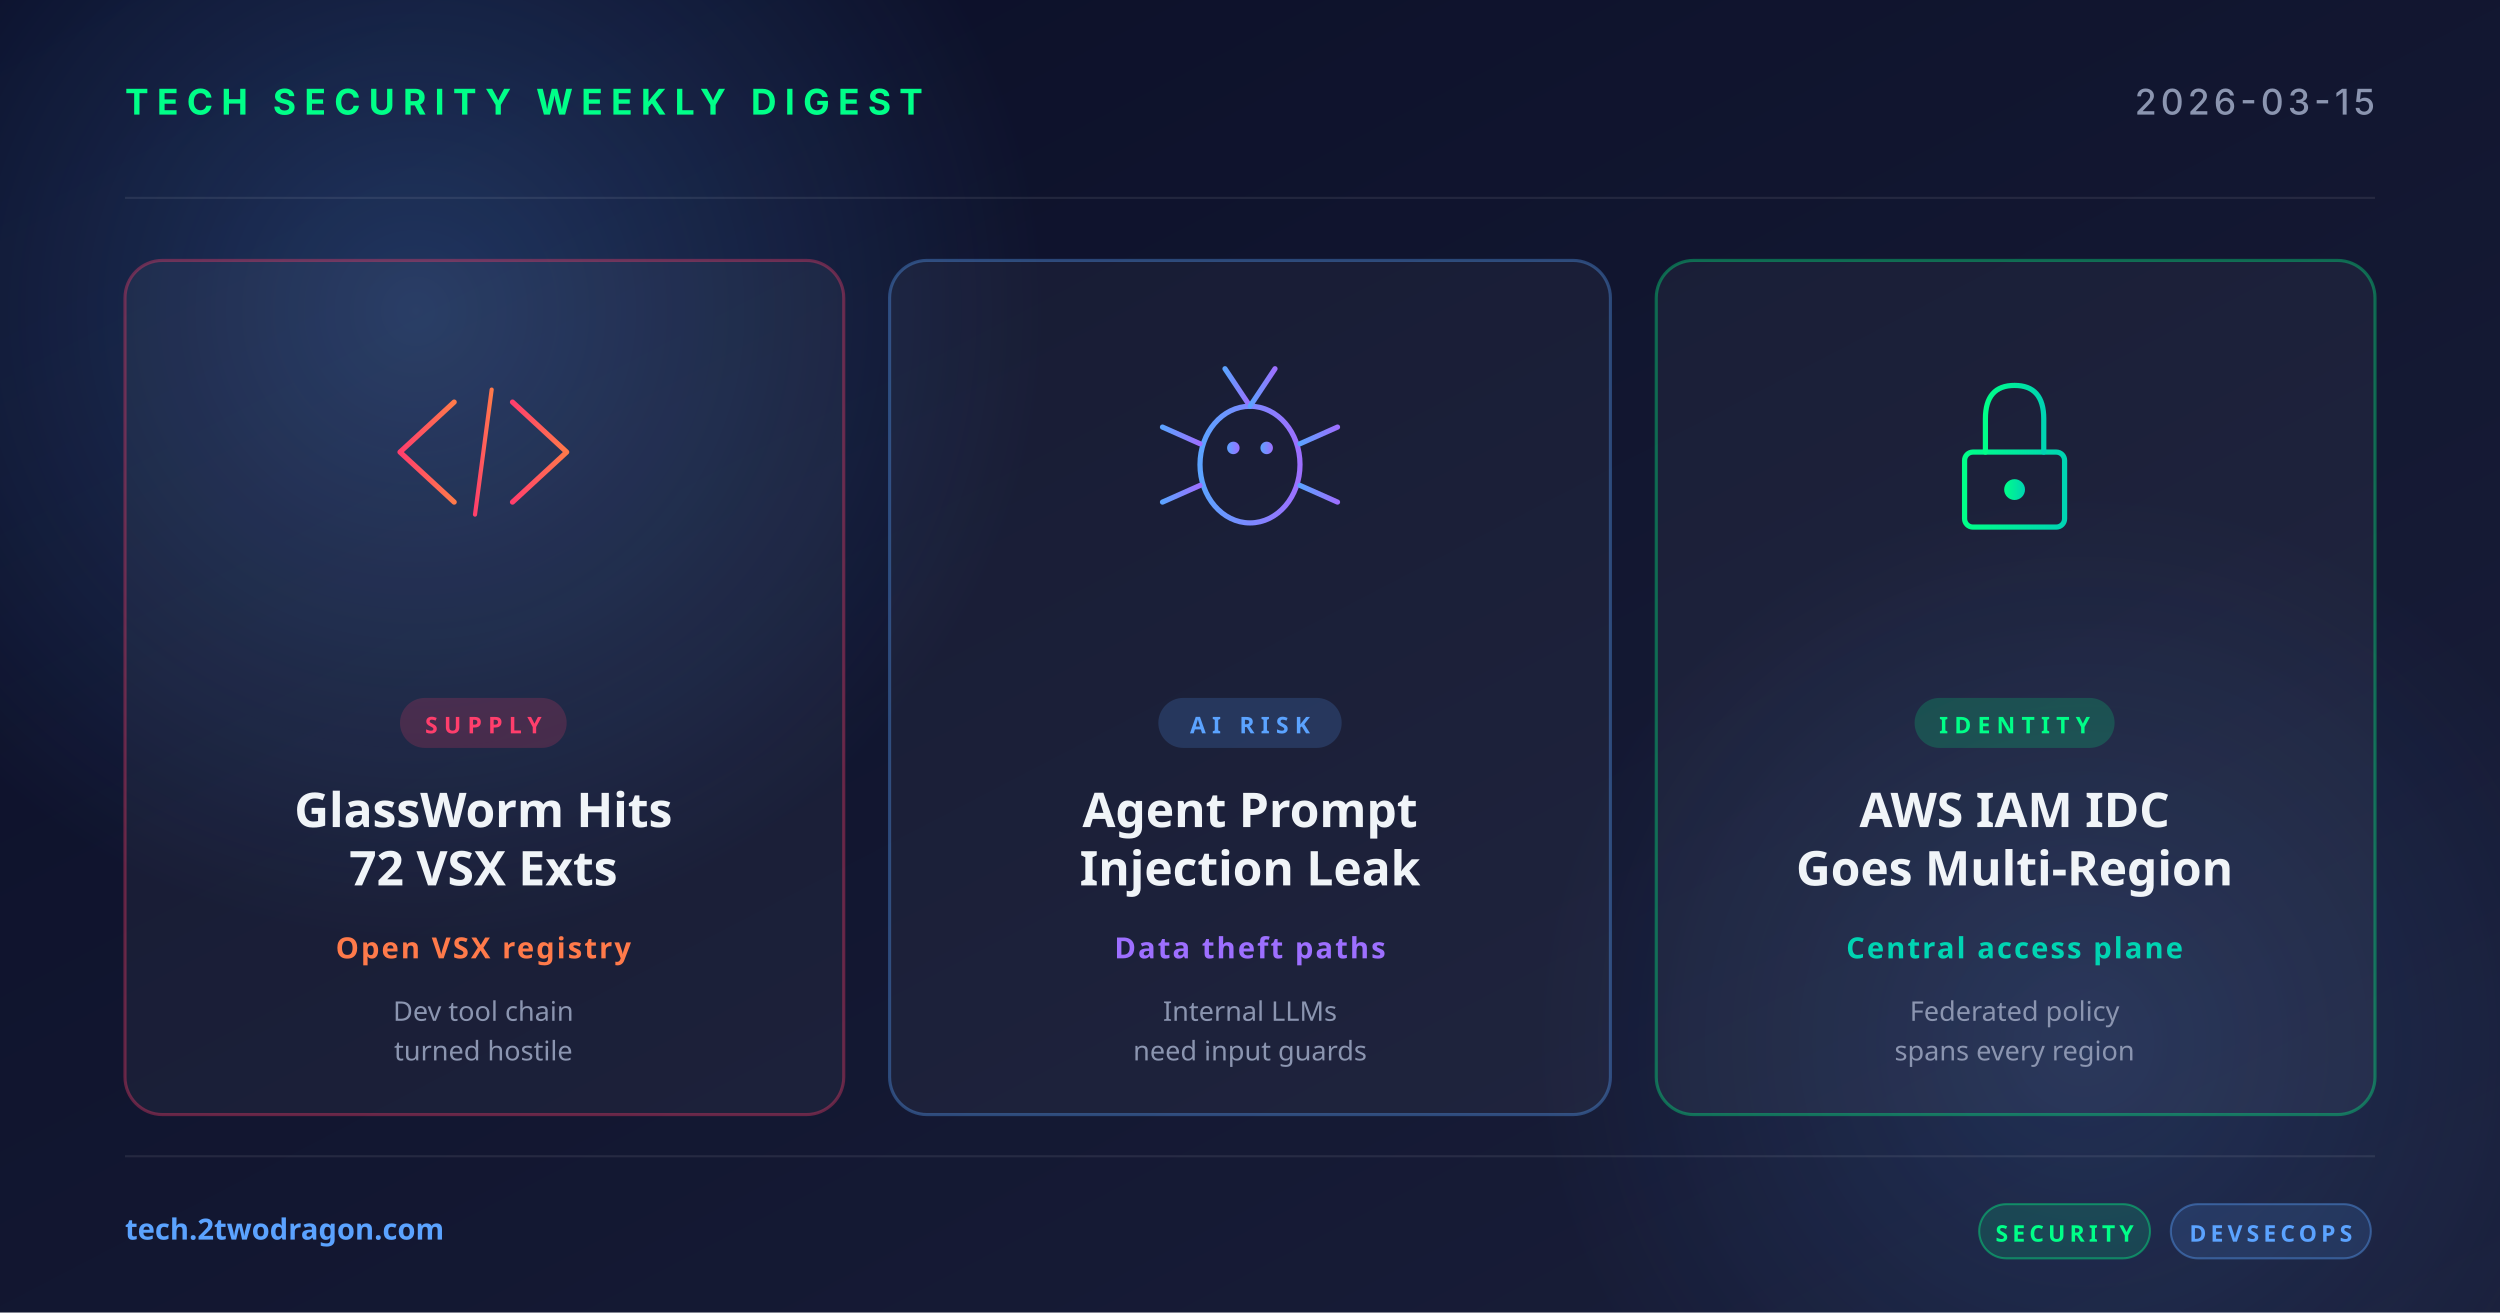
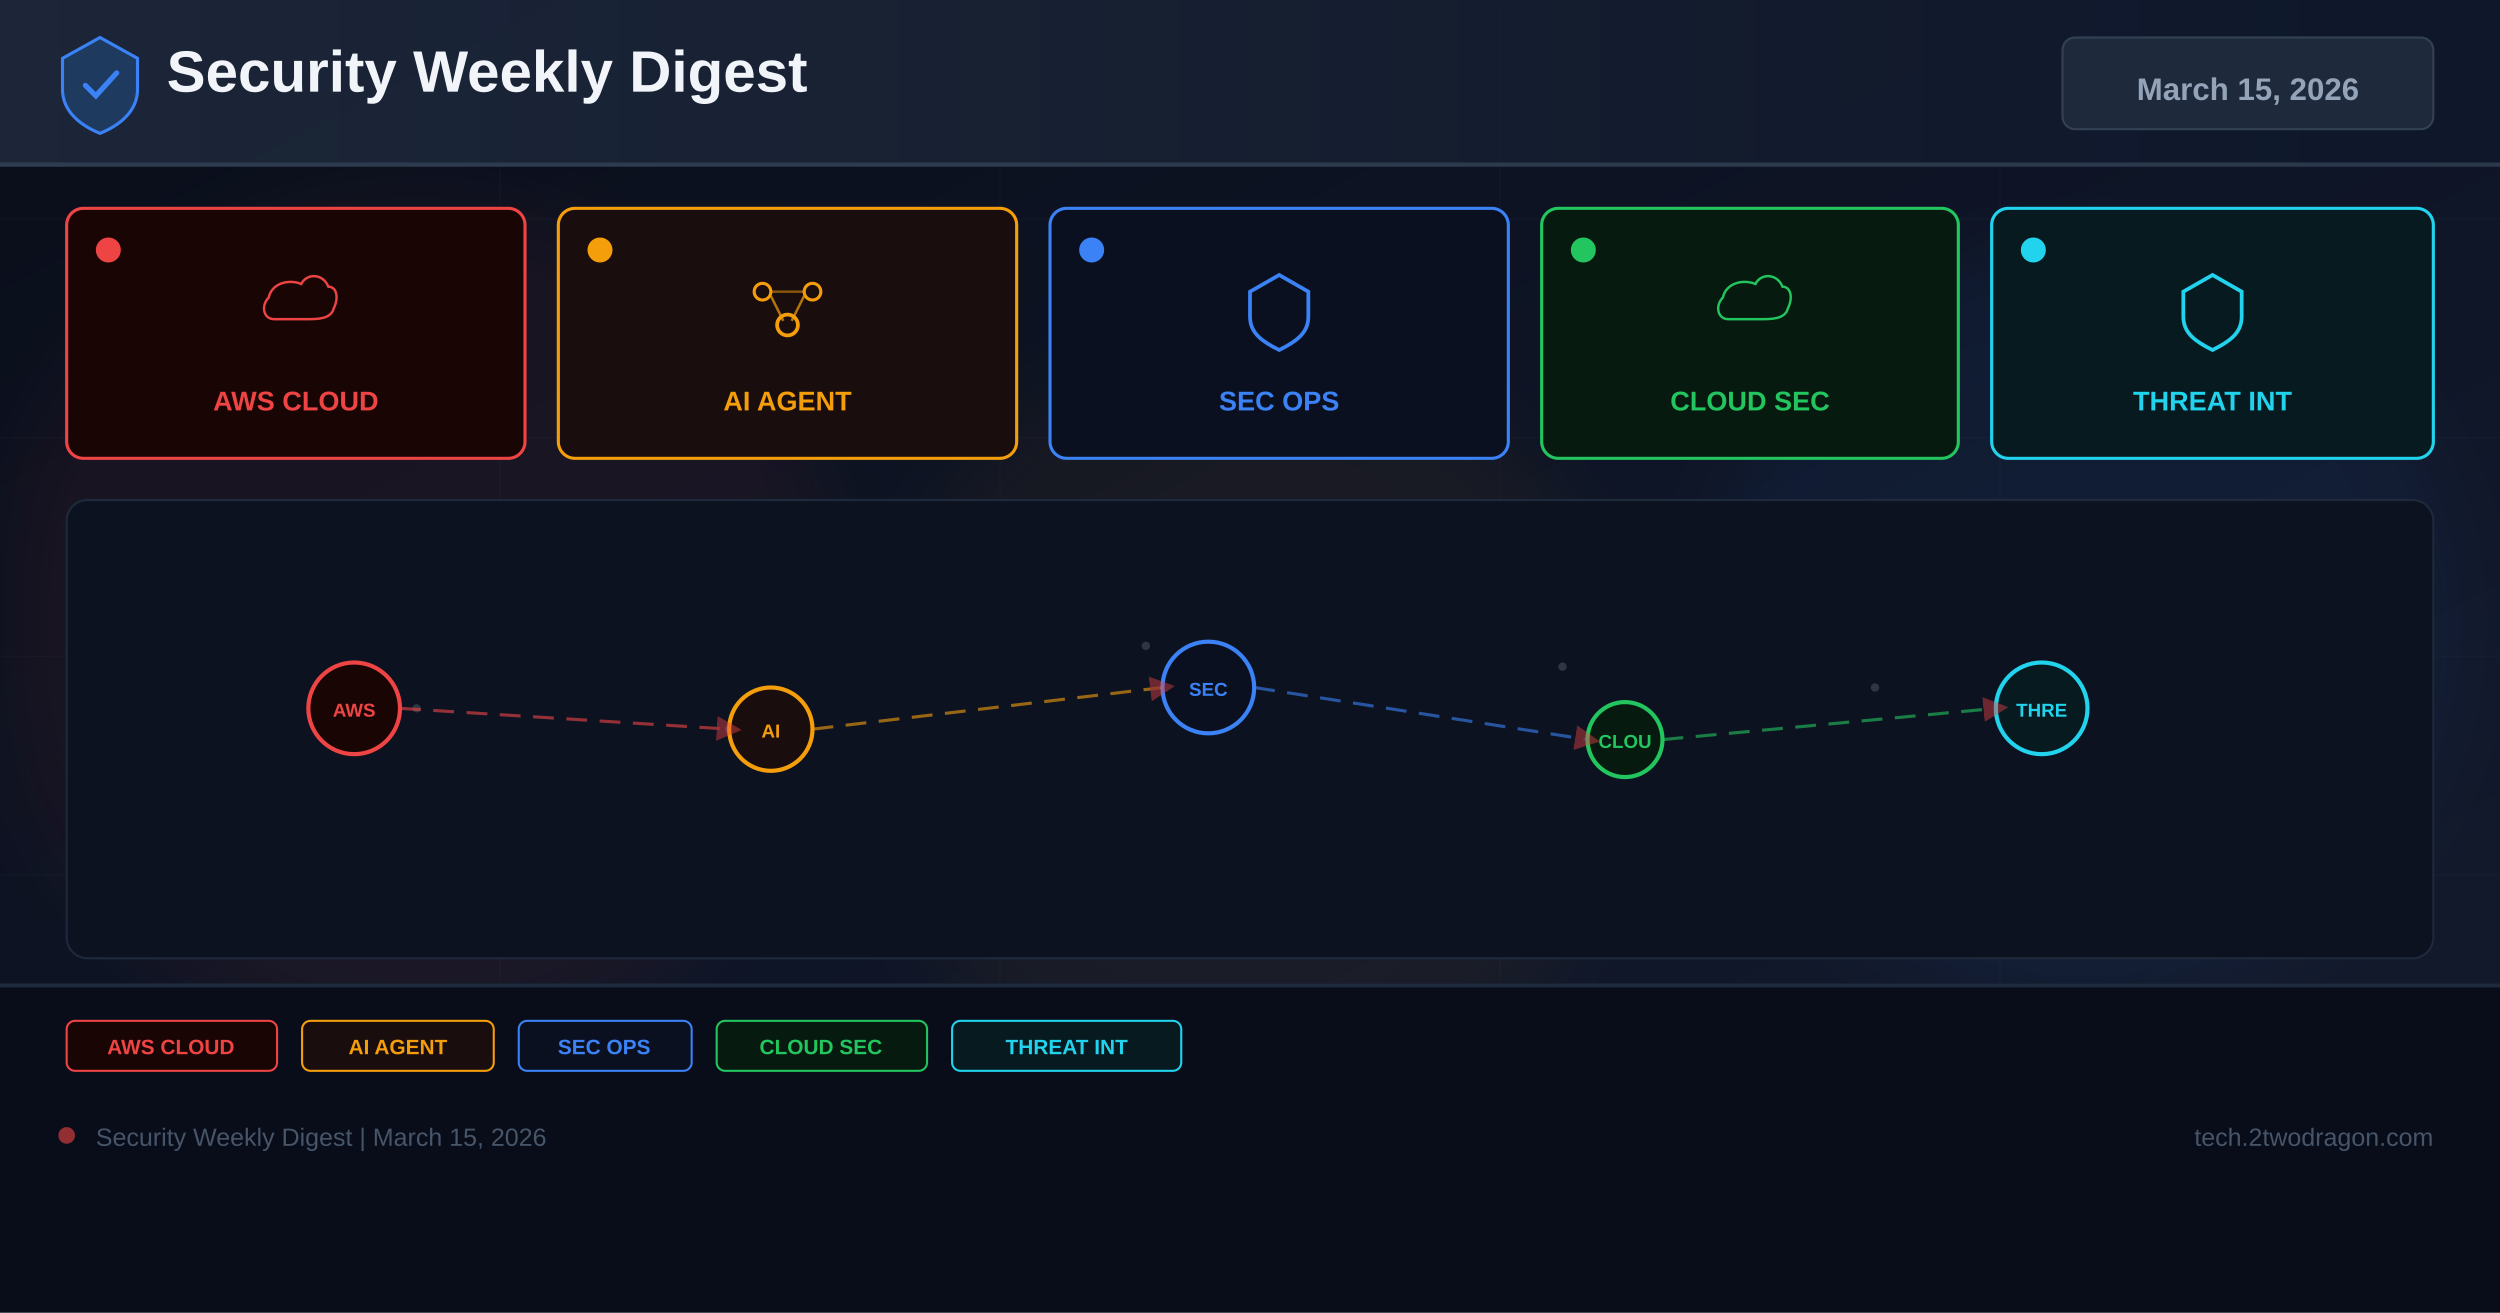
<svg xmlns="http://www.w3.org/2000/svg" width="1200" height="630" viewBox="0 0 1200 630">
  <defs>
-     <linearGradient id="bg" x1="0" y1="0" x2="1" y2="1">
-       <stop offset="0" stop-color="#0a0e27" />
-       <stop offset="1" stop-color="#1a1f3a" />
+     <linearGradient id="bg" x1="0%" y1="0%" x2="100%" y2="100%">
+       <stop offset="0%" stop-color="#0a0e1a" />
+       <stop offset="60%" stop-color="#0f1628" />
+       <stop offset="100%" stop-color="#141b2d" />
    </linearGradient>
-     <linearGradient id="accentRed" x1="0" y1="0" x2="1" y2="0">
-       <stop offset="0" stop-color="#ff3e6c" />
-       <stop offset="1" stop-color="#ff7a4a" />
+     <linearGradient id="hg" x1="0%" y1="0%" x2="100%" y2="0%">
+       <stop offset="0%" stop-color="#1e293b" />
+       <stop offset="100%" stop-color="#0f172a" />
    </linearGradient>
-     <linearGradient id="accentBlue" x1="0" y1="0" x2="1" y2="0">
-       <stop offset="0" stop-color="#5ba3ff" />
-       <stop offset="1" stop-color="#9d6fff" />
-     </linearGradient>
-     <linearGradient id="accentGreen" x1="0" y1="0" x2="1" y2="0">
-       <stop offset="0" stop-color="#00ff88" />
-       <stop offset="1" stop-color="#00d4b2" />
-     </linearGradient>
-     <radialGradient id="glow" cx="0.5" cy="0.5" r="0.5">
-       <stop offset="0" stop-color="#5ba3ff" stop-opacity="0.25" />
-       <stop offset="1" stop-color="#5ba3ff" stop-opacity="0" />
-     </radialGradient>
+     <filter id="glow" x="-50%" y="-50%" width="200%" height="200%">
+       <feGaussianBlur stdDeviation="18" />
+     </filter>
+     <marker id="ar" markerWidth="8" markerHeight="8" refX="4" refY="4" orient="auto">
+       <path d="M0,0 L8,4 L0,8 Z" fill="#ef4444" opacity="0.7" />
+     </marker>
  </defs>
  <rect width="1200" height="630" fill="url(#bg)" />
-   <circle cx="200" cy="150" r="300" fill="url(#glow)" />
-   <circle cx="1000" cy="500" r="260" fill="url(#glow)" opacity="0.6" />
-   <g opacity="0.08" stroke="#ffffff" stroke-width="1">
-     <line x1="60" y1="95" x2="1140" y2="95" />
-     <line x1="60" y1="555" x2="1140" y2="555" />
+   <g opacity="0.04" stroke="#94a3b8" stroke-width="0.5">
+     <line x1="0" y1="105" x2="1200" y2="105" />
+     <line x1="0" y1="210" x2="1200" y2="210" />
+     <line x1="0" y1="315" x2="1200" y2="315" />
+     <line x1="0" y1="420" x2="1200" y2="420" />
+     <line x1="0" y1="525" x2="1200" y2="525" />
+     <line x1="240" y1="0" x2="240" y2="630" />
+     <line x1="480" y1="0" x2="480" y2="630" />
+     <line x1="720" y1="0" x2="720" y2="630" />
+     <line x1="960" y1="0" x2="960" y2="630" />
  </g>
-   <text x="60" y="55" font-family="system-ui, -apple-system, sans-serif" font-size="17" font-weight="700" fill="#00ff88" letter-spacing="4">TECH SECURITY WEEKLY DIGEST</text>
-   <text x="1140" y="55" text-anchor="end" font-family="system-ui, -apple-system, sans-serif" font-size="17" font-weight="500" fill="#8b95b0" letter-spacing="2">2026-03-15</text>
-   <g transform="translate(60, 125)">
-     <rect width="345" height="410" rx="18" fill="rgba(255,255,255,0.04)" stroke="rgba(255,62,108,0.35)" stroke-width="1.5" />
-     <g transform="translate(172, 92)" fill="none" stroke="url(#accentRed)" stroke-width="2.5" stroke-linecap="round" stroke-linejoin="round">
-       <polyline points="-14,-24 -40,0 -14,24" />
-       <polyline points="14,-24 40,0 14,24" />
-       <line x1="-4" y1="30" x2="4" y2="-30" stroke-width="2" />
-     </g>
-     <rect x="132" y="210" width="80" height="24" rx="12" fill="rgba(255,62,108,0.18)" />
-     <text x="172" y="227" text-anchor="middle" font-family="system-ui, sans-serif" font-size="11" font-weight="700" fill="#ff3e6c" letter-spacing="3">SUPPLY</text>
-     <text x="172" y="272" text-anchor="middle" font-family="system-ui, sans-serif" font-size="23" font-weight="700" fill="#f0f4f8">GlassWorm Hits</text>
-     <text x="172" y="300" text-anchor="middle" font-family="system-ui, sans-serif" font-size="23" font-weight="700" fill="#f0f4f8">72 VSX Exts</text>
-     <text x="172" y="335" text-anchor="middle" font-family="system-ui, sans-serif" font-size="14" font-weight="600" fill="#ff7a4a" letter-spacing="1">Open VSX registry</text>
-     <text x="172" y="365" text-anchor="middle" font-family="system-ui, sans-serif" font-size="13" fill="#8b95b0">Dev tool chain</text>
-     <text x="172" y="384" text-anchor="middle" font-family="system-ui, sans-serif" font-size="13" fill="#8b95b0">turned hostile</text>
+   <circle cx="200" cy="300" r="200" fill="#ef4444" opacity="0.06" filter="url(#glow)" />
+   <circle cx="600" cy="350" r="180" fill="#f59e0b" opacity="0.05" filter="url(#glow)" />
+   <circle cx="1000" cy="300" r="180" fill="#3b82f6" opacity="0.06" filter="url(#glow)" />
+   <rect x="0" y="0" width="1200" height="80" fill="url(#hg)" opacity="0.9" />
+   <rect x="0" y="78" width="1200" height="2" fill="#334155" opacity="0.8" />
+   <g transform="translate(48,40)">
+     <path d="M0,-22 L18,-12 L18,3 C18,13 10,20 0,24 C-10,20 -18,13 -18,3 L-18,-12 Z" fill="#1e3a5f" stroke="#3b82f6" stroke-width="1.5" />
+     <path d="M-7,1 L-2,6 L8,-5" stroke="#3b82f6" stroke-width="2.5" fill="none" stroke-linecap="round" />
  </g>
-   <g transform="translate(427, 125)">
-     <rect width="346" height="410" rx="18" fill="rgba(255,255,255,0.04)" stroke="rgba(91,163,255,0.35)" stroke-width="1.5" />
-     <g transform="translate(173, 92)" fill="none" stroke="url(#accentBlue)" stroke-width="2.5" stroke-linecap="round">
-       <ellipse cx="0" cy="6" rx="24" ry="28" />
-       <circle cx="-8" cy="-2" r="3" fill="url(#accentBlue)" stroke="none" />
-       <circle cx="8" cy="-2" r="3" fill="url(#accentBlue)" stroke="none" />
-       <line x1="0" y1="-22" x2="-12" y2="-40" />
-       <line x1="0" y1="-22" x2="12" y2="-40" />
-       <line x1="-24" y1="-4" x2="-42" y2="-12" />
-       <line x1="-24" y1="6" x2="-44" y2="6" />
-       <line x1="-24" y1="16" x2="-42" y2="24" />
-       <line x1="24" y1="-4" x2="42" y2="-12" />
-       <line x1="24" y1="6" x2="44" y2="6" />
-       <line x1="24" y1="16" x2="42" y2="24" />
-     </g>
-     <rect x="129" y="210" width="88" height="24" rx="12" fill="rgba(91,163,255,0.18)" />
-     <text x="173" y="227" text-anchor="middle" font-family="system-ui, sans-serif" font-size="11" font-weight="700" fill="#5ba3ff" letter-spacing="3">AI RISK</text>
-     <text x="173" y="272" text-anchor="middle" font-family="system-ui, sans-serif" font-size="23" font-weight="700" fill="#f0f4f8">Agent Prompt</text>
-     <text x="173" y="300" text-anchor="middle" font-family="system-ui, sans-serif" font-size="23" font-weight="700" fill="#f0f4f8">Injection Leak</text>
-     <text x="173" y="335" text-anchor="middle" font-family="system-ui, sans-serif" font-size="14" font-weight="600" fill="#9d6fff" letter-spacing="1">Data theft paths</text>
-     <text x="173" y="365" text-anchor="middle" font-family="system-ui, sans-serif" font-size="13" fill="#8b95b0">Internal LLMs</text>
-     <text x="173" y="384" text-anchor="middle" font-family="system-ui, sans-serif" font-size="13" fill="#8b95b0">need input guards</text>
+   <text x="80" y="44" font-family="Arial,sans-serif" font-size="28" font-weight="700" fill="#f1f5f9">Security Weekly Digest</text>
+   <rect x="990" y="18" width="178" height="44" rx="6" fill="#1e293b" stroke="#334155" stroke-width="1" />
+   <text x="1079" y="48" font-family="Arial,sans-serif" font-size="15" font-weight="700" fill="#94a3b8" text-anchor="middle">March 15, 2026</text>
+   <rect x="32" y="100" width="220" height="120" rx="8" fill="#1a0505" stroke="#ef4444" stroke-width="1.5" />
+   <circle cx="52" cy="120" r="6" fill="#ef4444" />
+   <g transform="translate(142,148)">
+     <path d="M-16,8 C-24,8 -26,-2 -20,-8 C-18,-18 -6,-22 4,-18 C8,-26 20,-26 24,-16 C30,-16 32,-8 28,0 C26,8 16,8 8,8 Z" fill="none" stroke="#ef4444" stroke-width="1.8" transform="scale(0.65)" />
  </g>
-   <g transform="translate(795, 125)">
-     <rect width="345" height="410" rx="18" fill="rgba(255,255,255,0.04)" stroke="rgba(0,255,136,0.35)" stroke-width="1.5" />
-     <g transform="translate(172, 92)" fill="none" stroke="url(#accentGreen)" stroke-width="2.5" stroke-linecap="round">
-       <rect x="-24" y="0" width="48" height="36" rx="4" />
-       <path d="M-14,0 L-14,-16 Q-14,-32 0,-32 Q14,-32 14,-16 L14,0" />
-       <circle cx="0" cy="18" r="5" fill="url(#accentGreen)" stroke="none" />
-     </g>
-     <rect x="124" y="210" width="96" height="24" rx="12" fill="rgba(0,255,136,0.18)" />
-     <text x="172" y="227" text-anchor="middle" font-family="system-ui, sans-serif" font-size="11" font-weight="700" fill="#00ff88" letter-spacing="3">IDENTITY</text>
-     <text x="172" y="272" text-anchor="middle" font-family="system-ui, sans-serif" font-size="23" font-weight="700" fill="#f0f4f8">AWS IAM IDC</text>
-     <text x="172" y="300" text-anchor="middle" font-family="system-ui, sans-serif" font-size="23" font-weight="700" fill="#f0f4f8">Goes Multi-Region</text>
-     <text x="172" y="335" text-anchor="middle" font-family="system-ui, sans-serif" font-size="14" font-weight="600" fill="#00d4b2" letter-spacing="1">Central access plane</text>
-     <text x="172" y="365" text-anchor="middle" font-family="system-ui, sans-serif" font-size="13" fill="#8b95b0">Federated policy</text>
-     <text x="172" y="384" text-anchor="middle" font-family="system-ui, sans-serif" font-size="13" fill="#8b95b0">spans every region</text>
+   <text x="142" y="197" font-family="Arial,sans-serif" font-size="13" font-weight="700" fill="#ef4444" text-anchor="middle">AWS CLOUD</text>
+   <rect x="268" y="100" width="220" height="120" rx="8" fill="#1a0d0d" stroke="#f59e0b" stroke-width="1.5" />
+   <circle cx="288" cy="120" r="6" fill="#f59e0b" />
+   <g transform="translate(378,148)">
+     <circle cx="-12" cy="-8" r="4" fill="none" stroke="#f59e0b" stroke-width="1.5" />
+     <circle cx="12" cy="-8" r="4" fill="none" stroke="#f59e0b" stroke-width="1.5" />
+     <circle cx="0" cy="8" r="5" fill="none" stroke="#f59e0b" stroke-width="1.8" />
+     <line x1="-8" y1="-6" x2="-2" y2="6" stroke="#f59e0b" stroke-width="1.2" opacity="0.7" />
+     <line x1="8" y1="-6" x2="2" y2="6" stroke="#f59e0b" stroke-width="1.2" opacity="0.7" />
+     <line x1="-8" y1="-8" x2="8" y2="-8" stroke="#f59e0b" stroke-width="1.2" opacity="0.5" />
  </g>
-   <text x="60" y="595" font-family="system-ui, sans-serif" font-size="14" font-weight="600" fill="#5ba3ff">tech.2twodragon.com</text>
-   <g transform="translate(950, 578)">
-     <rect x="0" y="0" width="82" height="26" rx="13" fill="rgba(0,255,136,0.14)" stroke="rgba(0,255,136,0.4)" />
-     <text x="41" y="18" text-anchor="middle" font-family="system-ui, sans-serif" font-size="11" font-weight="700" fill="#00ff88" letter-spacing="2">SECURITY</text>
-     <rect x="92" y="0" width="96" height="26" rx="13" fill="rgba(91,163,255,0.14)" stroke="rgba(91,163,255,0.4)" />
-     <text x="140" y="18" text-anchor="middle" font-family="system-ui, sans-serif" font-size="11" font-weight="700" fill="#5ba3ff" letter-spacing="2">DEVSECOPS</text>
+   <text x="378" y="197" font-family="Arial,sans-serif" font-size="13" font-weight="700" fill="#f59e0b" text-anchor="middle">AI AGENT</text>
+   <rect x="504" y="100" width="220" height="120" rx="8" fill="#0a1020" stroke="#3b82f6" stroke-width="1.5" />
+   <circle cx="524" cy="120" r="6" fill="#3b82f6" />
+   <g transform="translate(614,148)">
+     <path d="M0,-16 L14,-8 L14,4 C14,12 8,16 0,20 C-8,16 -14,12 -14,4 L-14,-8 Z" fill="none" stroke="#3b82f6" stroke-width="1.8" />
  </g>
+   <text x="614" y="197" font-family="Arial,sans-serif" font-size="13" font-weight="700" fill="#3b82f6" text-anchor="middle">SEC OPS</text>
+   <rect x="740" y="100" width="200" height="120" rx="8" fill="#071a10" stroke="#22c55e" stroke-width="1.5" />
+   <circle cx="760" cy="120" r="6" fill="#22c55e" />
+   <g transform="translate(840,148)">
+     <path d="M-16,8 C-24,8 -26,-2 -20,-8 C-18,-18 -6,-22 4,-18 C8,-26 20,-26 24,-16 C30,-16 32,-8 28,0 C26,8 16,8 8,8 Z" fill="none" stroke="#22c55e" stroke-width="1.8" transform="scale(0.65)" />
+   </g>
+   <text x="840" y="197" font-family="Arial,sans-serif" font-size="13" font-weight="700" fill="#22c55e" text-anchor="middle">CLOUD SEC</text>
+   <rect x="956" y="100" width="212" height="120" rx="8" fill="#071a20" stroke="#22d3ee" stroke-width="1.5" />
+   <circle cx="976" cy="120" r="6" fill="#22d3ee" />
+   <g transform="translate(1062,148)">
+     <path d="M0,-16 L14,-8 L14,4 C14,12 8,16 0,20 C-8,16 -14,12 -14,4 L-14,-8 Z" fill="none" stroke="#22d3ee" stroke-width="1.8" />
+   </g>
+   <text x="1062" y="197" font-family="Arial,sans-serif" font-size="13" font-weight="700" fill="#22d3ee" text-anchor="middle">THREAT INT</text>
+   <rect x="32" y="240" width="1136" height="220" rx="10" fill="#0c1220" stroke="#1e293b" stroke-width="1" />
+   <g opacity="0.25">
+     <circle cx="180" cy="330" r="2" fill="#94a3b8" />
+     <circle cx="200" cy="340" r="2" fill="#94a3b8" />
+     <circle cx="550" cy="310" r="2" fill="#94a3b8" />
+     <circle cx="570" cy="325" r="2" fill="#94a3b8" />
+     <circle cx="750" cy="320" r="2" fill="#94a3b8" />
+     <circle cx="900" cy="330" r="2" fill="#94a3b8" />
+     <circle cx="350" cy="350" r="2" fill="#94a3b8" />
+     <circle cx="1000" cy="340" r="2" fill="#94a3b8" />
+   </g>
+   <circle cx="170" cy="340" r="22" fill="#1a0505" stroke="#ef4444" stroke-width="2" />
+   <text x="170" y="344" font-family="Arial,sans-serif" font-size="9" font-weight="700" fill="#ef4444" text-anchor="middle">AWS</text>
+   <circle cx="370" cy="350" r="20" fill="#1a0d0d" stroke="#f59e0b" stroke-width="2" />
+   <text x="370" y="354" font-family="Arial,sans-serif" font-size="9" font-weight="700" fill="#f59e0b" text-anchor="middle">AI</text>
+   <circle cx="580" cy="330" r="22" fill="#0a1020" stroke="#3b82f6" stroke-width="2" />
+   <text x="580" y="334" font-family="Arial,sans-serif" font-size="9" font-weight="700" fill="#3b82f6" text-anchor="middle">SEC</text>
+   <circle cx="780" cy="355" r="18" fill="#071a10" stroke="#22c55e" stroke-width="2" />
+   <text x="780" y="359" font-family="Arial,sans-serif" font-size="9" font-weight="700" fill="#22c55e" text-anchor="middle">CLOU</text>
+   <circle cx="980" cy="340" r="22" fill="#071a20" stroke="#22d3ee" stroke-width="2" />
+   <text x="980" y="344" font-family="Arial,sans-serif" font-size="9" font-weight="700" fill="#22d3ee" text-anchor="middle">THRE</text>
+   <line x1="192" y1="340" x2="350" y2="350" stroke="#ef4444" stroke-width="1.5" stroke-dasharray="10 6" opacity="0.6" marker-end="url(#ar)" />
+   <line x1="390" y1="350" x2="558" y2="330" stroke="#f59e0b" stroke-width="1.5" stroke-dasharray="10 6" opacity="0.6" marker-end="url(#ar)" />
+   <line x1="602" y1="330" x2="762" y2="355" stroke="#3b82f6" stroke-width="1.5" stroke-dasharray="10 6" opacity="0.6" marker-end="url(#ar)" />
+   <line x1="798" y1="355" x2="958" y2="340" stroke="#22c55e" stroke-width="1.5" stroke-dasharray="10 6" opacity="0.6" marker-end="url(#ar)" />
+   <rect x="0" y="472" width="1200" height="158" fill="#080c18" opacity="0.95" />
+   <rect x="0" y="472" width="1200" height="2" fill="#1e293b" />
+   <rect x="32" y="490" width="101" height="24" rx="4" fill="#1a0505" stroke="#ef4444" stroke-width="1" />
+   <text x="82" y="506" font-family="Arial,sans-serif" font-size="10" font-weight="700" fill="#ef4444" text-anchor="middle">AWS CLOUD</text>
+   <rect x="145" y="490" width="92" height="24" rx="4" fill="#1a0d0d" stroke="#f59e0b" stroke-width="1" />
+   <text x="191" y="506" font-family="Arial,sans-serif" font-size="10" font-weight="700" fill="#f59e0b" text-anchor="middle">AI AGENT</text>
+   <rect x="249" y="490" width="83" height="24" rx="4" fill="#0a1020" stroke="#3b82f6" stroke-width="1" />
+   <text x="290" y="506" font-family="Arial,sans-serif" font-size="10" font-weight="700" fill="#3b82f6" text-anchor="middle">SEC OPS</text>
+   <rect x="344" y="490" width="101" height="24" rx="4" fill="#071a10" stroke="#22c55e" stroke-width="1" />
+   <text x="394" y="506" font-family="Arial,sans-serif" font-size="10" font-weight="700" fill="#22c55e" text-anchor="middle">CLOUD SEC</text>
+   <rect x="457" y="490" width="110" height="24" rx="4" fill="#071a20" stroke="#22d3ee" stroke-width="1" />
+   <text x="512" y="506" font-family="Arial,sans-serif" font-size="10" font-weight="700" fill="#22d3ee" text-anchor="middle">THREAT INT</text>
+   <circle cx="32" cy="545" r="4" fill="#ef4444" opacity="0.6" />
+   <text x="46" y="550" font-family="Arial,sans-serif" font-size="12" fill="#475569">Security Weekly Digest | March 15, 2026</text>
+   <text x="1168" y="550" font-family="Arial,sans-serif" font-size="12" fill="#475569" text-anchor="end">tech.2twodragon.com</text>
</svg>
